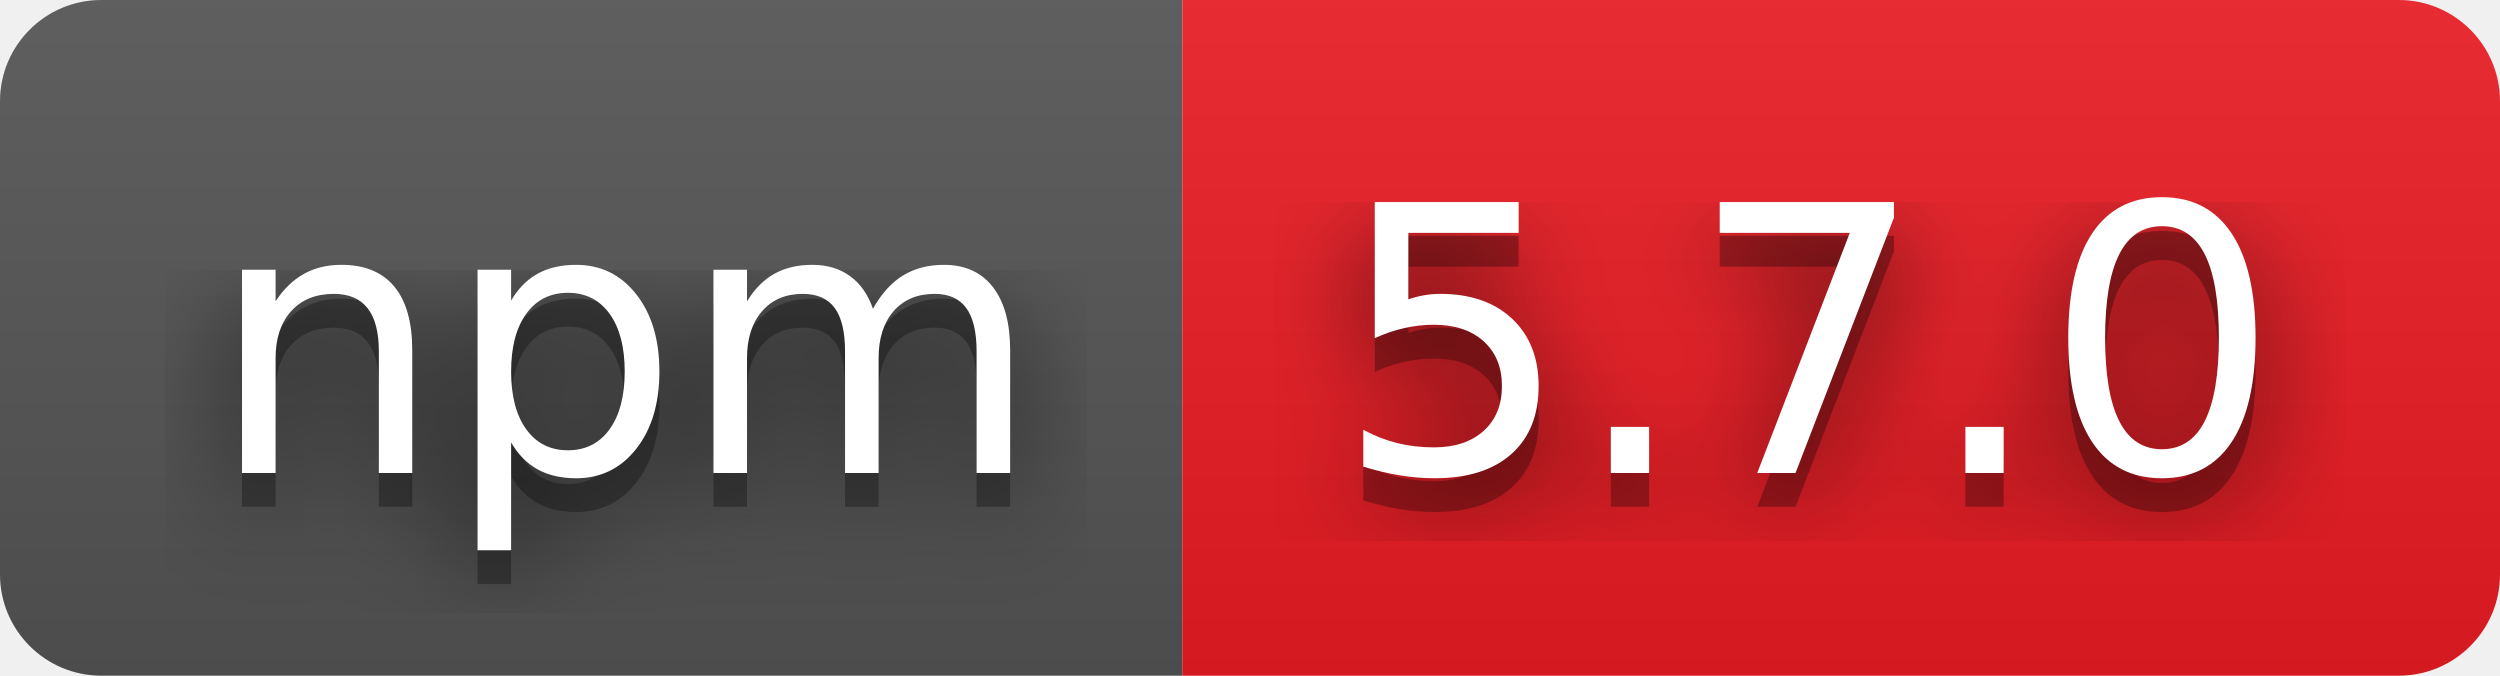
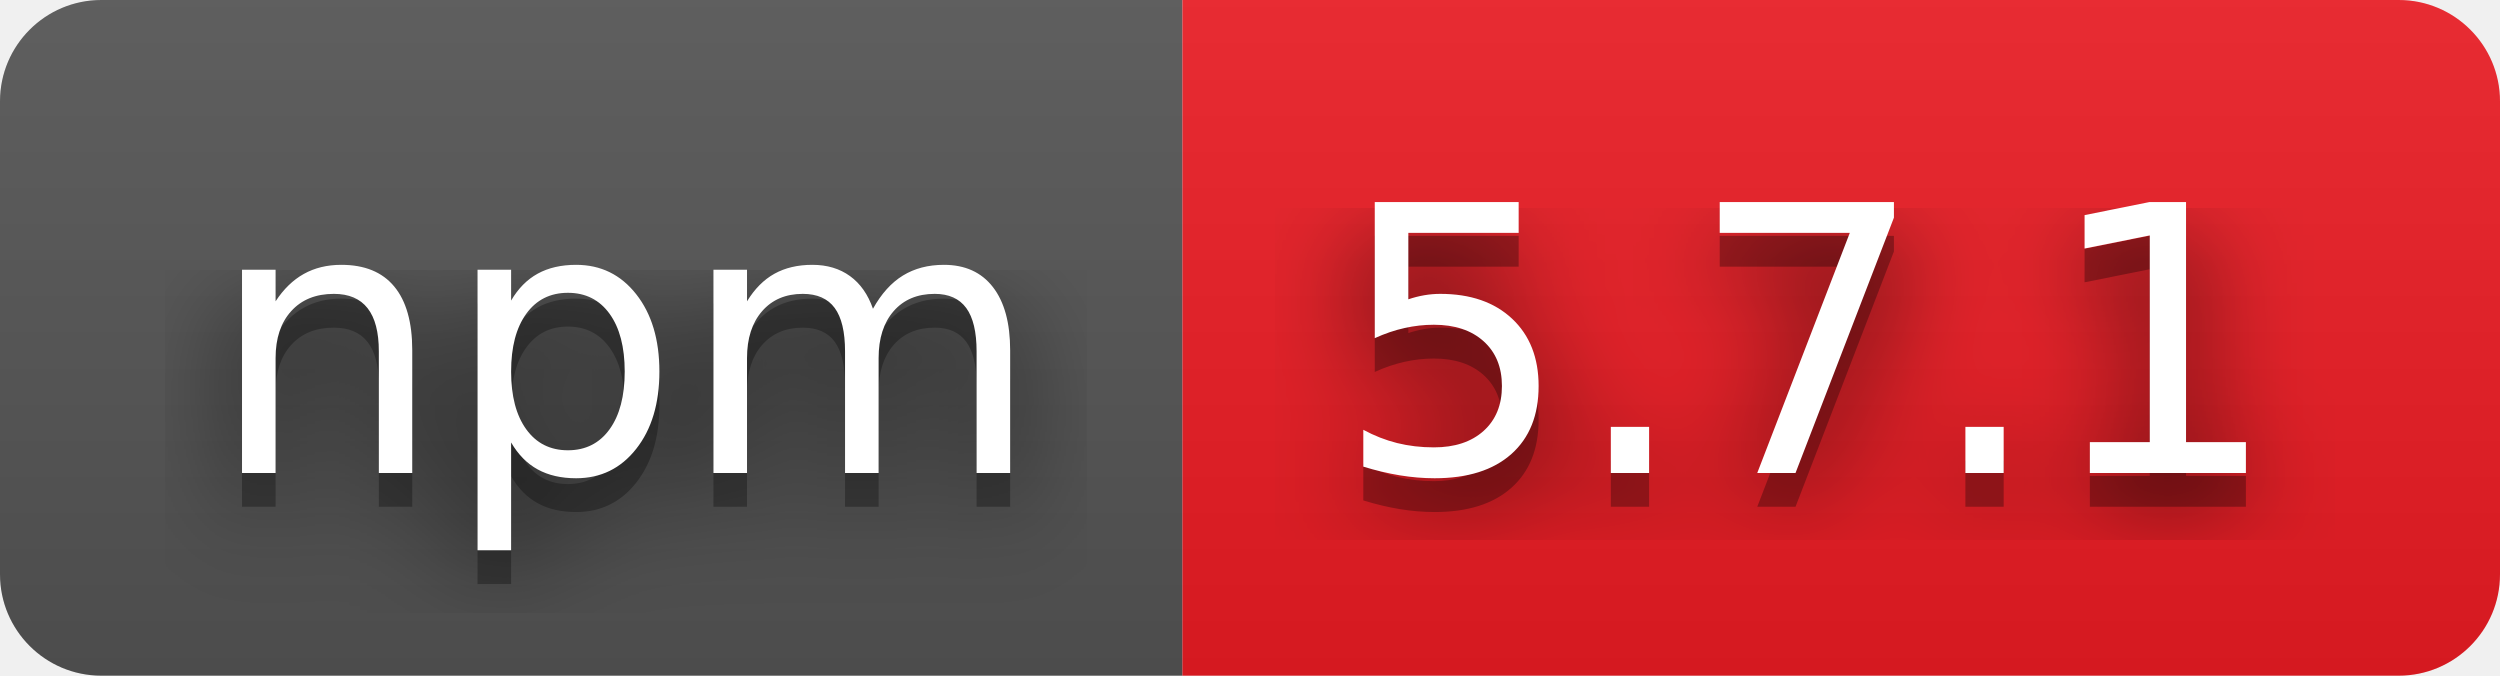
- <svg xmlns="http://www.w3.org/2000/svg" width="74" height="20" role="img" aria-label="npm: 5.7.0">
+ <svg xmlns="http://www.w3.org/2000/svg" width="74" height="20" role="img" aria-label="npm: 5.7.1">
  <filter id="blur">
    <feGaussianBlur stdDeviation="16" />
  </filter>
  <linearGradient id="s" x2="0" y2="100%">
    <stop offset="0" stop-color="#bbb" stop-opacity=".1" />
    <stop offset="1" stop-opacity=".1" />
  </linearGradient>
  <clipPath id="r">
    <rect width="74" height="20" rx="3" />
  </clipPath>
  <g clip-path="url(#r)">
    <rect width="35" height="20" fill="#555" />
    <rect x="35" width="39" height="20" fill="#ed1c24" />
    <rect width="74" height="20" fill="url(#s)" />
  </g>
  <g fill="#fff" text-anchor="middle" font-family="Verdana,Geneva,DejaVu Sans,sans-serif" text-rendering="geometricPrecision" font-size="110">
    <g transform="scale(.1)">
      <g aria-hidden="true" fill="#010101">
        <text x="185" y="150" fill-opacity=".8" filter="url(#blur)" textLength="250">npm</text>
        <text x="185" y="150" fill-opacity=".3" textLength="250">npm</text>
      </g>
      <text x="185" y="140" textLength="250">npm</text>
    </g>
    <g transform="scale(.1)">
      <g aria-hidden="true" fill="#010101">
-         <text x="535" y="150" fill-opacity=".8" filter="url(#blur)" textLength="290">5.7.0</text>
-         <text x="535" y="150" fill-opacity=".3" textLength="290">5.7.0</text>
+         <text x="535" y="150" fill-opacity=".8" filter="url(#blur)" textLength="290">5.7.1</text>
+         <text x="535" y="150" fill-opacity=".3" textLength="290">5.7.1</text>
      </g>
-       <text x="535" y="140" textLength="290">5.7.0</text>
+       <text x="535" y="140" textLength="290">5.7.1</text>
    </g>
  </g>
</svg>
